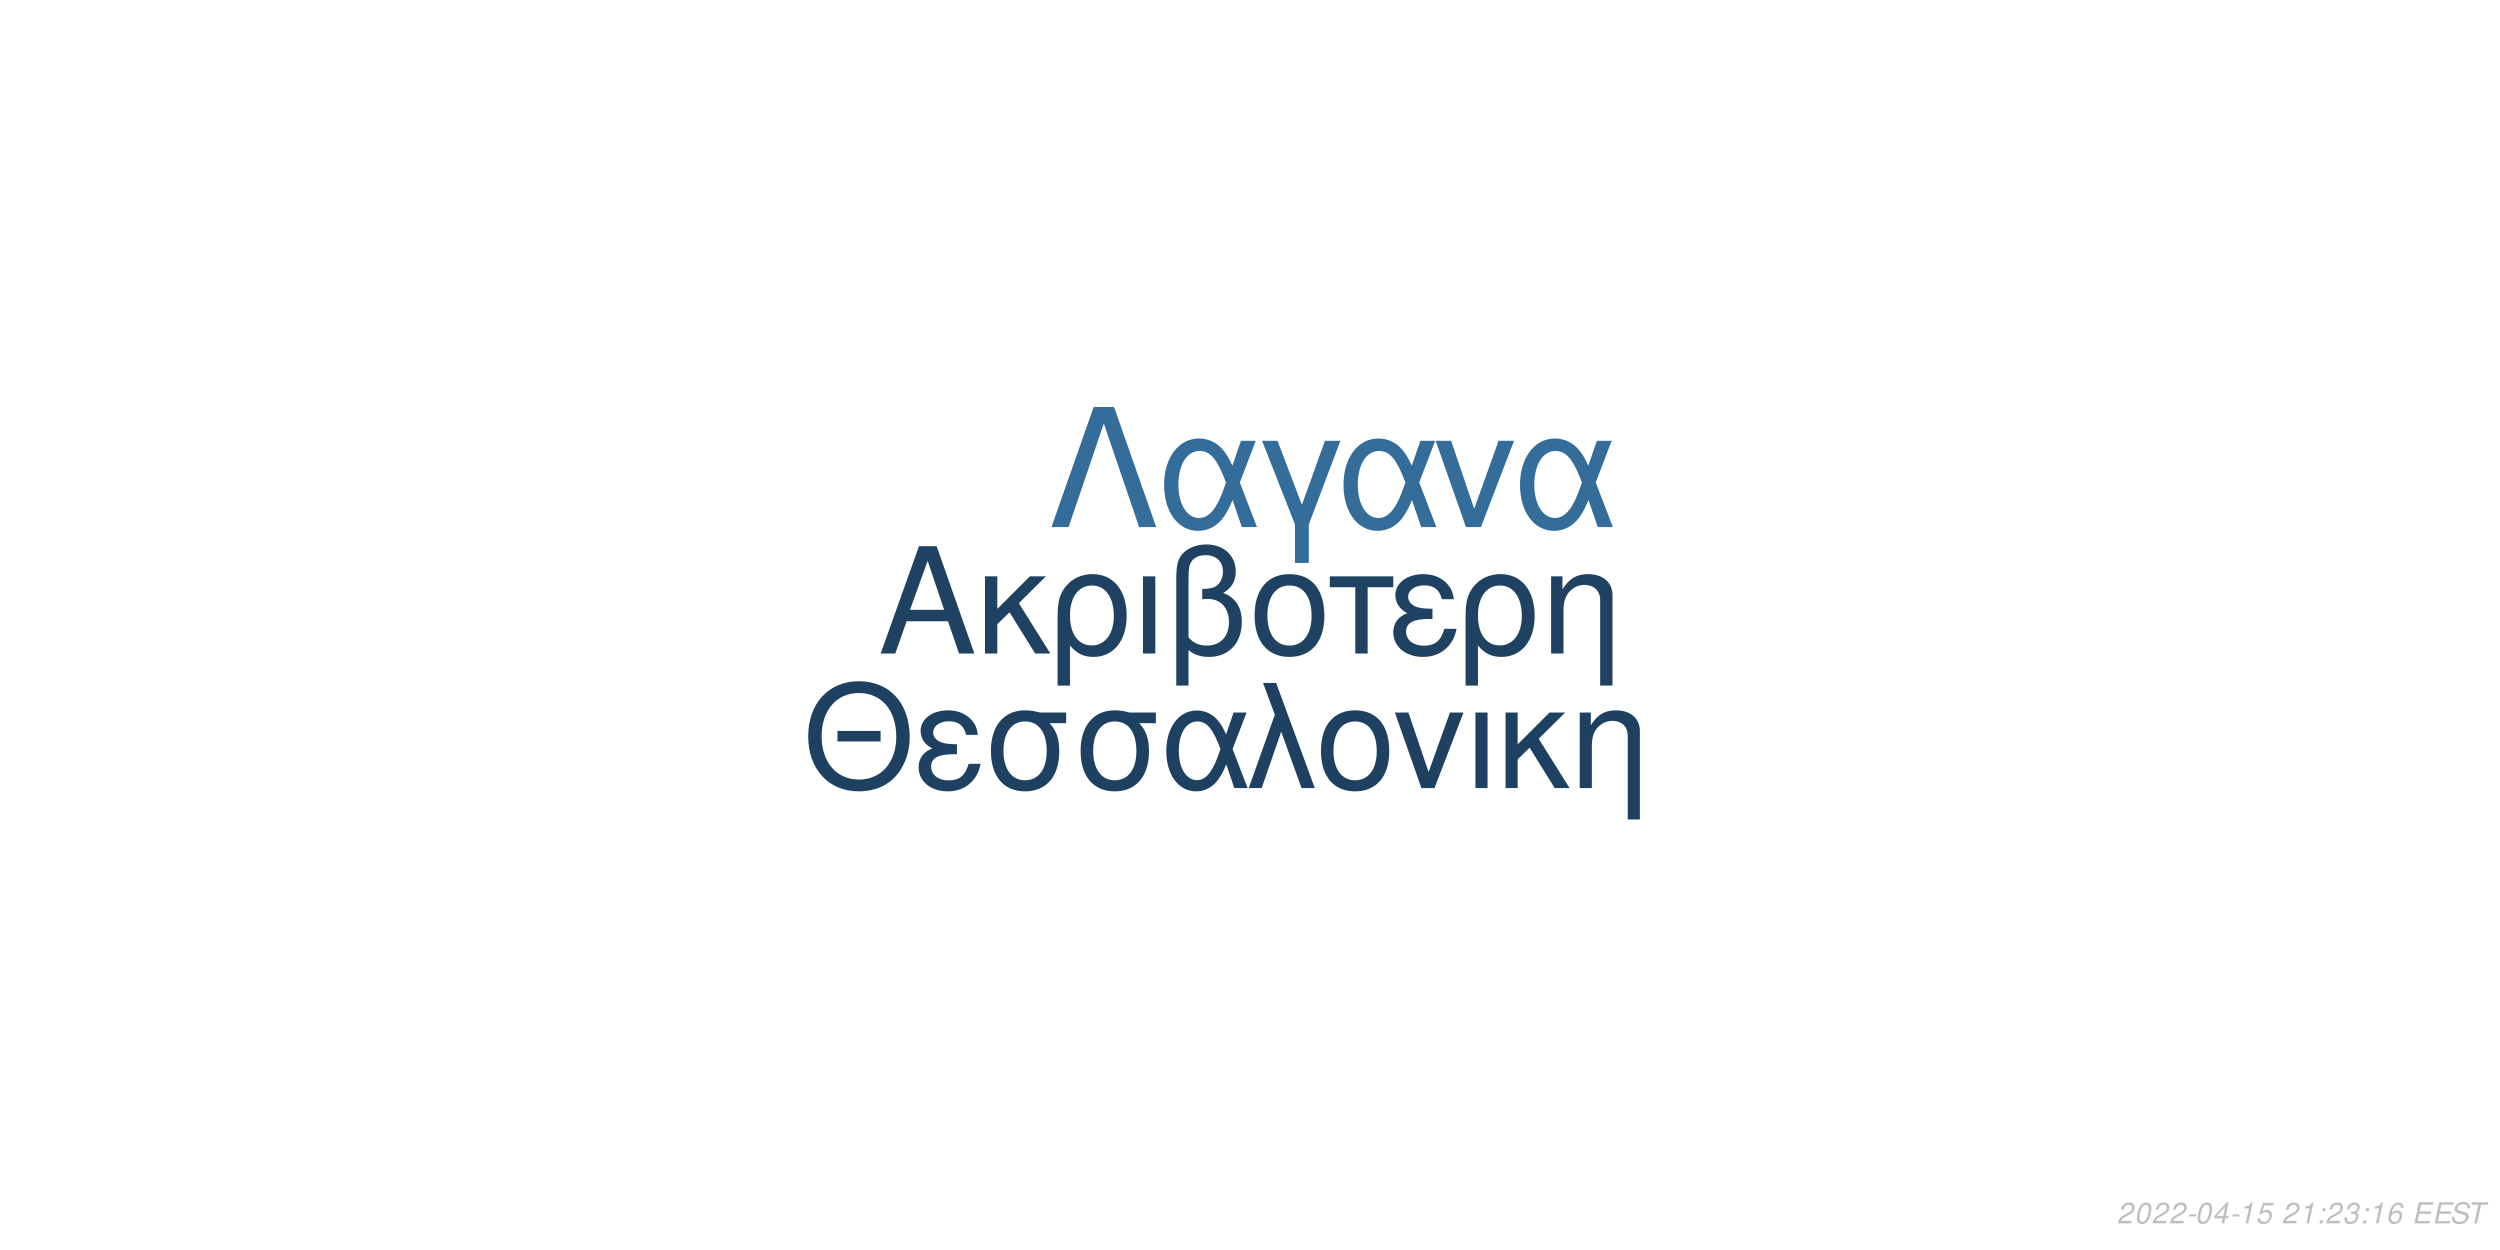
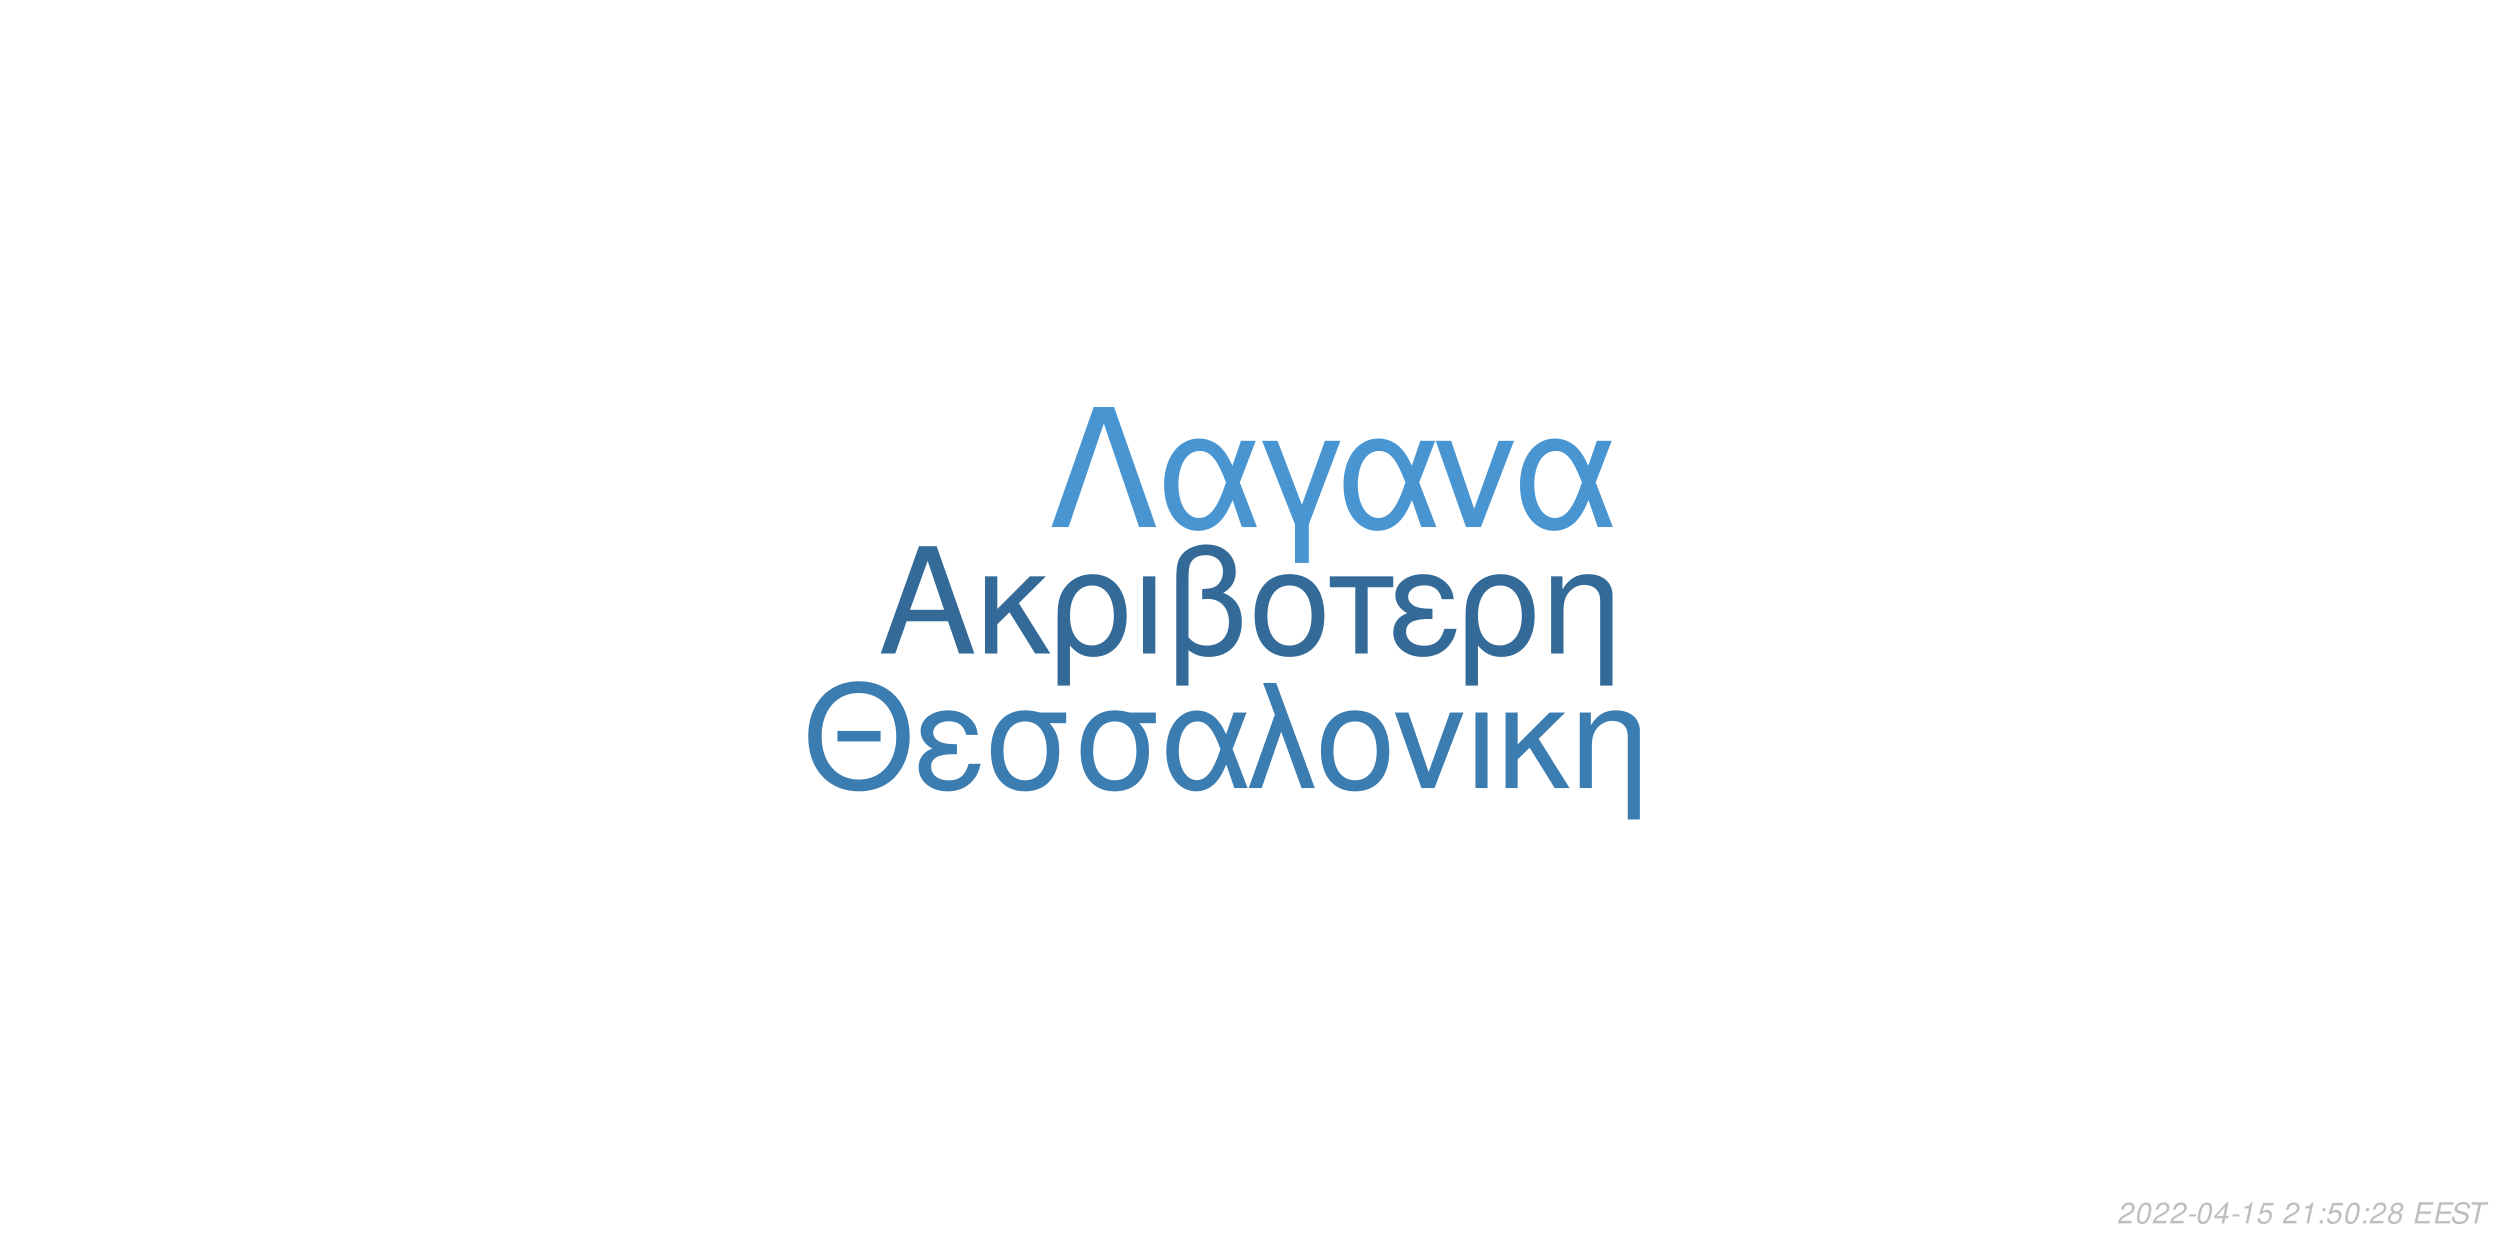
<svg xmlns="http://www.w3.org/2000/svg" xmlns:xlink="http://www.w3.org/1999/xlink" width="864pt" height="432pt" viewBox="0 0 864 432" version="1.1">
  <defs>
    <g>
      <symbol overflow="visible" id="glyph0-0">
        <path style="stroke:none;" d="" />
      </symbol>
      <symbol overflow="visible" id="glyph0-1">
        <path style="stroke:none;" d="M 24.125 -11.141 L 27.938 0 L 33.234 0 L 20.203 -37.094 L 14.094 -37.094 L 0.859 0 L 5.906 0 L 9.828 -11.141 Z M 22.797 -15.109 L 11 -15.109 L 17.094 -32.016 Z M 22.797 -15.109 " />
      </symbol>
      <symbol overflow="visible" id="glyph0-2">
        <path style="stroke:none;" d="M 7.172 -15.422 L 7.172 -26.672 L 2.906 -26.672 L 2.906 0 L 7.172 0 L 7.172 -10.125 L 11.406 -14.25 L 20.25 0 L 25.5 0 L 14.609 -17.406 L 23.969 -26.672 L 18.422 -26.672 Z M 7.172 -15.422 " />
      </symbol>
      <symbol overflow="visible" id="glyph0-3">
        <path style="stroke:none;" d="M 3 11.094 L 7.281 11.094 L 7.281 -2.797 C 9.516 -0.047 11.953 1.172 15.375 1.172 C 22.344 1.172 26.875 -4.422 26.875 -13.031 C 26.875 -21.891 22.297 -27.438 15.062 -27.438 C 11.297 -27.438 7.984 -25.906 5.797 -23.156 C 3.672 -20.516 3 -17.969 3 -12.359 Z M 14.906 -23.516 C 19.547 -23.516 22.438 -19.438 22.438 -12.922 C 22.438 -6.812 19.391 -2.797 14.812 -2.797 C 10.172 -2.797 7.281 -6.766 7.281 -13.125 C 7.281 -19.484 10.234 -23.516 14.906 -23.516 Z M 14.906 -23.516 " />
      </symbol>
      <symbol overflow="visible" id="glyph0-4">
        <path style="stroke:none;" d="M 3.516 0 L 7.781 0 L 7.781 -26.672 L 3.516 -26.672 Z M 3.516 0 " />
      </symbol>
      <symbol overflow="visible" id="glyph0-5">
        <path style="stroke:none;" d="M 4.016 11.094 L 8.25 11.094 L 8.25 -1.172 C 10.172 0.406 12.422 1.172 15.312 1.172 C 22.188 1.172 26.672 -3.609 26.672 -10.891 C 26.672 -15.984 24.578 -19.234 20.25 -20.969 C 23.109 -22.547 24.578 -25.031 24.578 -28.344 C 24.578 -33.844 20.406 -37.703 14.453 -37.703 C 10.938 -37.703 7.734 -36.391 6 -34.25 C 4.484 -32.422 4.016 -30.328 4.016 -25.391 Z M 8.25 -25.656 C 8.25 -29.359 8.5 -30.844 9.469 -32.062 C 10.375 -33.281 12.156 -34 14.094 -34 C 17.812 -34 20.156 -31.812 20.156 -28.297 C 20.156 -25.953 18.984 -23.812 17.297 -23.047 C 16.281 -22.547 15.469 -22.438 12.984 -22.297 L 12.984 -18.781 C 13.734 -18.828 14.344 -18.875 14.969 -18.875 C 19.344 -18.875 22.234 -15.719 22.234 -10.891 C 22.234 -5.906 19.281 -2.75 14.656 -2.75 C 11.953 -2.75 9.922 -3.609 8.25 -5.594 Z M 8.25 -25.656 " />
      </symbol>
      <symbol overflow="visible" id="glyph0-6">
        <path style="stroke:none;" d="M 14.094 -27.438 C 6.562 -27.438 2.094 -22.094 2.094 -13.125 C 2.094 -4.125 6.562 1.172 14.141 1.172 C 21.672 1.172 26.203 -4.172 26.203 -12.922 C 26.203 -22.188 21.828 -27.438 14.094 -27.438 Z M 14.141 -23.516 C 18.938 -23.516 21.781 -19.594 21.781 -12.984 C 21.781 -6.672 18.828 -2.75 14.141 -2.75 C 9.422 -2.75 6.516 -6.672 6.516 -13.125 C 6.516 -19.594 9.422 -23.516 14.141 -23.516 Z M 14.141 -23.516 " />
      </symbol>
      <symbol overflow="visible" id="glyph0-7">
        <path style="stroke:none;" d="M 7.891 0 L 12.156 0 L 12.156 -22.906 L 21.016 -22.906 L 21.016 -26.672 L -0.922 -26.672 L -0.922 -22.906 L 7.891 -22.906 Z M 7.891 0 " />
      </symbol>
      <symbol overflow="visible" id="glyph0-8">
        <path style="stroke:none;" d="M 14.562 -15.469 C 11.344 -15.469 9.562 -15.781 8.297 -16.438 C 6.922 -17.203 6.156 -18.328 6.156 -19.547 C 6.156 -21.891 8.453 -23.562 11.656 -23.562 C 15.062 -23.562 16.953 -22.094 17.812 -18.781 L 21.938 -18.781 C 21.578 -21.266 21.062 -22.5 19.797 -23.922 C 17.812 -26.203 14.906 -27.438 11.453 -27.438 C 5.797 -27.438 1.734 -24.375 1.734 -20.203 C 1.734 -17.609 3.156 -15.375 5.859 -13.938 C 2.797 -12.875 1.016 -10.484 1.016 -7.328 C 1.016 -2.391 5.297 1.172 11.25 1.172 C 14.969 1.172 17.906 -0.109 20.156 -2.641 C 21.578 -4.328 22.297 -5.797 22.906 -8.547 L 18.672 -8.547 C 17.5 -4.422 15.422 -2.703 11.609 -2.703 C 7.938 -2.703 5.438 -4.688 5.438 -7.578 C 5.438 -10.578 7.938 -11.953 13.484 -11.953 C 13.641 -11.953 14.094 -11.953 14.562 -11.906 Z M 14.562 -15.469 " />
      </symbol>
      <symbol overflow="visible" id="glyph0-9">
        <path style="stroke:none;" d="M 3.562 -26.672 L 3.562 0 L 7.844 0 L 7.844 -14.703 C 7.844 -17.906 8.5 -19.891 10.031 -21.531 C 11.406 -22.953 13.188 -23.719 15.062 -23.719 C 18.375 -23.719 20.516 -21.672 20.516 -18.469 L 20.516 11.094 L 24.781 11.094 L 24.781 -20.156 C 24.781 -24.578 21.469 -27.438 16.328 -27.438 C 12.359 -27.438 9.828 -25.906 7.484 -22.188 L 7.484 -26.672 Z M 3.562 -26.672 " />
      </symbol>
      <symbol overflow="visible" id="glyph1-0">
        <path style="stroke:none;" d="" />
      </symbol>
      <symbol overflow="visible" id="glyph1-1">
        <path style="stroke:none;" d="M 26.859 -19.734 L 11.953 -19.734 L 11.953 -16.094 L 26.859 -16.094 Z M 19.328 -36.922 C 8.922 -36.922 1.844 -29.25 1.844 -17.891 C 1.844 -6.484 8.875 1.141 19.391 1.141 C 23.812 1.141 27.703 -0.203 30.641 -2.688 C 34.578 -6.031 36.922 -11.656 36.922 -17.594 C 36.922 -29.297 30 -36.922 19.328 -36.922 Z M 19.328 -32.844 C 27.203 -32.844 32.281 -26.906 32.281 -17.688 C 32.281 -8.922 27.062 -2.938 19.391 -2.938 C 11.609 -2.938 6.484 -8.922 6.484 -17.891 C 6.484 -26.859 11.609 -32.844 19.328 -32.844 Z M 19.328 -32.844 " />
      </symbol>
      <symbol overflow="visible" id="glyph1-2">
        <path style="stroke:none;" d="M 14.25 -15.141 C 11.109 -15.141 9.375 -15.453 8.125 -16.094 C 6.781 -16.844 6.031 -17.938 6.031 -19.141 C 6.031 -21.422 8.266 -23.078 11.406 -23.078 C 14.75 -23.078 16.594 -21.625 17.438 -18.391 L 21.469 -18.391 C 21.125 -20.828 20.625 -22.031 19.391 -23.422 C 17.438 -25.656 14.594 -26.859 11.219 -26.859 C 5.688 -26.859 1.688 -23.875 1.688 -19.781 C 1.688 -17.234 3.094 -15.047 5.734 -13.656 C 2.734 -12.609 1 -10.266 1 -7.172 C 1 -2.344 5.188 1.141 11.016 1.141 C 14.656 1.141 17.547 -0.094 19.734 -2.594 C 21.125 -4.234 21.828 -5.688 22.422 -8.375 L 18.281 -8.375 C 17.141 -4.328 15.094 -2.641 11.359 -2.641 C 7.766 -2.641 5.328 -4.578 5.328 -7.422 C 5.328 -10.359 7.766 -11.703 13.203 -11.703 C 13.359 -11.703 13.797 -11.703 14.25 -11.656 Z M 14.25 -15.141 " />
      </symbol>
      <symbol overflow="visible" id="glyph1-3">
        <path style="stroke:none;" d="M 29 -26.109 L 19.938 -26.109 C 17.594 -26.703 16.438 -26.859 14.703 -26.859 C 7.469 -26.859 2.984 -21.469 2.984 -12.859 C 2.984 -4.031 7.375 1.141 14.797 1.141 C 22.172 1.141 26.609 -4.078 26.609 -12.656 C 26.609 -17.047 25.656 -19.828 23.266 -22.422 L 29 -22.422 Z M 14.797 -23.016 C 19.531 -23.016 22.266 -19.234 22.266 -12.75 C 22.266 -6.531 19.438 -2.688 14.797 -2.688 C 10.172 -2.688 7.328 -6.531 7.328 -12.859 C 7.328 -19.188 10.172 -23.016 14.797 -23.016 Z M 14.797 -23.016 " />
      </symbol>
      <symbol overflow="visible" id="glyph1-4">
        <path style="stroke:none;" d="M 29.344 -26.109 L 24.859 -26.109 L 22.266 -18.578 C 21.125 -21.031 20.484 -22.125 19.328 -23.469 C 17.547 -25.609 14.906 -26.812 12.156 -26.812 C 5.984 -26.812 1.594 -20.984 1.594 -12.812 C 1.594 -4.578 5.828 1.141 11.906 1.141 C 14.953 1.141 17.734 -0.344 19.625 -3.047 C 20.672 -4.531 21.281 -5.688 22.328 -8.172 L 25.109 0 L 29.703 0 L 24.516 -13.5 Z M 20.328 -13.5 C 17.891 -5.922 15.453 -2.734 12.156 -2.734 C 8.516 -2.734 5.922 -6.922 5.922 -12.812 C 5.922 -18.938 8.516 -23.016 12.359 -23.016 C 15.594 -23.016 17.688 -20.531 20.328 -13.5 Z M 20.328 -13.5 " />
      </symbol>
      <symbol overflow="visible" id="glyph1-5">
        <path style="stroke:none;" d="M 1.094 0 L 5.578 0 L 12.312 -19.484 L 19.328 0 L 23.922 0 L 10.562 -36.328 L 6.031 -36.328 L 10.109 -25.359 Z M 1.094 0 " />
      </symbol>
      <symbol overflow="visible" id="glyph1-6">
        <path style="stroke:none;" d="M 13.797 -26.859 C 6.422 -26.859 2.047 -21.625 2.047 -12.859 C 2.047 -4.031 6.422 1.141 13.859 1.141 C 21.234 1.141 25.656 -4.078 25.656 -12.656 C 25.656 -21.719 21.375 -26.859 13.797 -26.859 Z M 13.859 -23.016 C 18.531 -23.016 21.328 -19.188 21.328 -12.703 C 21.328 -6.531 18.438 -2.688 13.859 -2.688 C 9.219 -2.688 6.375 -6.531 6.375 -12.859 C 6.375 -19.188 9.219 -23.016 13.859 -23.016 Z M 13.859 -23.016 " />
      </symbol>
      <symbol overflow="visible" id="glyph1-7">
        <path style="stroke:none;" d="M 14.297 0 L 24.312 -26.109 L 19.625 -26.109 L 12.25 -5.531 L 5.281 -26.109 L 0.594 -26.109 L 9.766 0 Z M 14.297 0 " />
      </symbol>
      <symbol overflow="visible" id="glyph1-8">
        <path style="stroke:none;" d="M 3.438 0 L 7.625 0 L 7.625 -26.109 L 3.438 -26.109 Z M 3.438 0 " />
      </symbol>
      <symbol overflow="visible" id="glyph1-9">
        <path style="stroke:none;" d="M 7.031 -15.094 L 7.031 -26.109 L 2.844 -26.109 L 2.844 0 L 7.031 0 L 7.031 -9.922 L 11.156 -13.953 L 19.828 0 L 24.969 0 L 14.297 -17.047 L 23.469 -26.109 L 18.031 -26.109 Z M 7.031 -15.094 " />
      </symbol>
      <symbol overflow="visible" id="glyph1-10">
        <path style="stroke:none;" d="M 3.484 -26.109 L 3.484 0 L 7.672 0 L 7.672 -14.406 C 7.672 -17.547 8.328 -19.484 9.812 -21.078 C 11.156 -22.469 12.906 -23.219 14.75 -23.219 C 17.984 -23.219 20.078 -21.234 20.078 -18.094 L 20.078 10.859 L 24.266 10.859 L 24.266 -19.734 C 24.266 -24.062 21.031 -26.859 16 -26.859 C 12.109 -26.859 9.609 -25.359 7.328 -21.719 L 7.328 -26.109 Z M 3.484 -26.109 " />
      </symbol>
      <symbol overflow="visible" id="glyph2-0">
        <path style="stroke:none;" d="" />
      </symbol>
      <symbol overflow="visible" id="glyph2-1">
        <path style="stroke:none;" d="M 22.531 -41.484 L 15.484 -41.484 L 0.906 0 L 6.828 0 L 19 -35.797 L 31.188 0 L 37.109 0 Z M 22.531 -41.484 " />
      </symbol>
      <symbol overflow="visible" id="glyph2-2">
        <path style="stroke:none;" d="M 33.516 -29.812 L 28.391 -29.812 L 25.438 -21.219 C 24.125 -24.016 23.391 -25.266 22.078 -26.797 C 20.031 -29.25 17.016 -30.609 13.891 -30.609 C 6.828 -30.609 1.828 -23.953 1.828 -14.625 C 1.828 -5.234 6.656 1.312 13.594 1.312 C 17.078 1.312 20.266 -0.391 22.422 -3.469 C 23.609 -5.172 24.297 -6.484 25.5 -9.328 L 28.688 0 L 33.922 0 L 28 -15.422 Z M 23.219 -15.422 C 20.422 -6.766 17.641 -3.125 13.891 -3.125 C 9.734 -3.125 6.766 -7.906 6.766 -14.625 C 6.766 -21.625 9.734 -26.297 14.109 -26.297 C 17.812 -26.297 20.203 -23.453 23.219 -15.422 Z M 23.219 -15.422 " />
      </symbol>
      <symbol overflow="visible" id="glyph2-3">
        <path style="stroke:none;" d="M 12.062 12.406 L 16.844 12.406 L 16.844 -0.906 L 27.766 -29.812 L 22.422 -29.812 L 14.453 -7.688 L 6.031 -29.812 L 0.688 -29.812 L 12.062 -0.906 Z M 12.062 12.406 " />
      </symbol>
      <symbol overflow="visible" id="glyph2-4">
        <path style="stroke:none;" d="M 16.328 0 L 27.766 -29.812 L 22.422 -29.812 L 14 -6.312 L 6.031 -29.812 L 0.688 -29.812 L 11.156 0 Z M 16.328 0 " />
      </symbol>
      <symbol overflow="visible" id="glyph3-0">
        <path style="stroke:none;" d="" />
      </symbol>
      <symbol overflow="visible" id="glyph3-1">
        <path style="stroke:none;" d="M 5.234 -0.875 L 1.469 -0.875 C 1.641 -1.375 2.203 -1.891 3.109 -2.344 L 4.234 -2.938 C 5.562 -3.625 6.219 -4.469 6.219 -5.484 C 6.219 -5.938 6.062 -6.359 5.797 -6.656 C 5.469 -7.047 4.984 -7.234 4.312 -7.234 C 2.766 -7.234 1.891 -6.453 1.484 -4.734 L 2.375 -4.734 C 2.484 -5.188 2.609 -5.484 2.797 -5.75 C 3.094 -6.203 3.609 -6.453 4.188 -6.453 C 4.891 -6.453 5.344 -6.031 5.344 -5.375 C 5.344 -4.703 4.859 -4.094 4.016 -3.656 L 2.984 -3.125 C 1.234 -2.188 0.797 -1.656 0.344 -0.016 L 5.047 -0.016 Z M 5.234 -0.875 " />
      </symbol>
      <symbol overflow="visible" id="glyph3-2">
        <path style="stroke:none;" d="M 4.203 -7.234 C 3.375 -7.234 2.688 -6.812 2.125 -5.984 C 1.484 -5.047 0.984 -3.188 0.984 -1.734 C 0.984 -1.109 1.172 -0.562 1.484 -0.266 C 1.797 0.047 2.281 0.234 2.766 0.234 C 3.625 0.234 4.281 -0.156 4.859 -1.016 C 5.516 -1.953 6 -3.797 6 -5.266 C 6 -6.5 5.328 -7.234 4.203 -7.234 Z M 4.094 -6.453 C 4.734 -6.453 5.125 -5.984 5.125 -5.156 C 5.125 -4.203 4.781 -2.625 4.406 -1.812 C 3.984 -0.938 3.516 -0.547 2.875 -0.547 C 2.25 -0.547 1.875 -1.031 1.875 -1.828 C 1.875 -2.797 2.203 -4.344 2.594 -5.203 C 2.984 -6.047 3.453 -6.453 4.094 -6.453 Z M 4.094 -6.453 " />
      </symbol>
      <symbol overflow="visible" id="glyph3-3">
        <path style="stroke:none;" d="M 3.516 -3.125 L 1.125 -3.125 L 0.969 -2.406 L 3.359 -2.406 Z M 3.516 -3.125 " />
      </symbol>
      <symbol overflow="visible" id="glyph3-4">
        <path style="stroke:none;" d="M 3.625 -1.75 L 3.266 0 L 4.141 0 L 4.516 -1.75 L 5.562 -1.75 L 5.734 -2.531 L 4.688 -2.531 L 5.688 -7.234 L 5.016 -7.234 L 0.844 -2.672 L 0.641 -1.75 Z M 3.797 -2.531 L 1.594 -2.531 L 4.469 -5.703 Z M 3.797 -2.531 " />
      </symbol>
      <symbol overflow="visible" id="glyph3-5">
        <path style="stroke:none;" d="M 3.703 -5.188 L 2.594 0 L 3.469 0 L 5.016 -7.234 L 4.438 -7.234 C 3.906 -6.156 3.688 -6.016 2.234 -5.812 L 2.109 -5.188 Z M 3.703 -5.188 " />
      </symbol>
      <symbol overflow="visible" id="glyph3-6">
        <path style="stroke:none;" d="M 6.297 -7.094 L 2.594 -7.094 L 1.234 -3.234 L 2.047 -3.234 C 2.656 -3.766 2.938 -3.906 3.531 -3.906 C 4.328 -3.906 4.797 -3.453 4.797 -2.688 C 4.797 -1.438 3.969 -0.547 2.828 -0.547 C 2.031 -0.547 1.609 -0.938 1.578 -1.734 L 0.703 -1.734 L 0.703 -1.516 C 0.703 -0.938 0.844 -0.547 1.188 -0.266 C 1.562 0.062 2.078 0.234 2.703 0.234 C 3.656 0.234 4.391 -0.156 4.984 -0.922 C 5.422 -1.5 5.672 -2.234 5.672 -2.953 C 5.672 -4 4.938 -4.672 3.812 -4.672 C 3.328 -4.672 2.906 -4.547 2.406 -4.234 L 3.109 -6.219 L 6.109 -6.219 Z M 6.297 -7.094 " />
      </symbol>
      <symbol overflow="visible" id="glyph3-7">
        <path style="stroke:none;" d="" />
      </symbol>
      <symbol overflow="visible" id="glyph3-8">
        <path style="stroke:none;" d="M 2.359 -1.031 L 1.312 -1.031 L 1.094 0 L 2.141 0 Z M 3.266 -5.234 L 2.219 -5.234 L 2 -4.203 L 3.047 -4.203 Z M 3.266 -5.234 " />
      </symbol>
      <symbol overflow="visible" id="glyph3-9">
-         <path style="stroke:none;" d="M 2.922 -3.312 C 3.125 -3.344 3.234 -3.344 3.375 -3.344 C 4.203 -3.344 4.688 -3 4.688 -2.406 C 4.688 -1.312 3.906 -0.547 2.781 -0.547 C 2.047 -0.547 1.594 -0.938 1.594 -1.562 C 1.594 -1.719 1.609 -1.844 1.656 -2.094 L 0.766 -2.094 C 0.734 -1.797 0.719 -1.641 0.719 -1.469 C 0.719 -0.375 1.406 0.234 2.641 0.234 C 3.547 0.234 4.297 -0.078 4.812 -0.656 C 5.266 -1.156 5.562 -1.875 5.562 -2.547 C 5.562 -3.125 5.344 -3.453 4.797 -3.734 C 5.641 -4.234 6.016 -4.844 6.016 -5.734 C 6.016 -6.656 5.312 -7.234 4.203 -7.234 C 3.375 -7.234 2.672 -6.938 2.188 -6.375 C 1.891 -6.031 1.703 -5.641 1.516 -4.906 L 2.391 -4.906 C 2.5 -5.359 2.594 -5.594 2.734 -5.812 C 3.047 -6.234 3.516 -6.453 4.078 -6.453 C 4.734 -6.453 5.141 -6.125 5.141 -5.578 C 5.141 -5.188 5.016 -4.797 4.797 -4.547 C 4.516 -4.234 4 -4.062 3.266 -4.062 L 3.078 -4.062 Z M 2.922 -3.312 " />
+         <path style="stroke:none;" d="M 4.766 -3.797 C 5.078 -3.969 5.234 -4.078 5.438 -4.234 C 5.812 -4.594 6.062 -5.172 6.062 -5.734 C 6.062 -6.625 5.344 -7.234 4.266 -7.234 C 2.812 -7.234 1.703 -6.219 1.703 -4.875 C 1.703 -4.406 1.875 -4.125 2.359 -3.812 C 1.297 -3.312 0.75 -2.516 0.75 -1.469 C 0.75 -0.438 1.547 0.234 2.812 0.234 C 3.656 0.234 4.359 -0.094 4.938 -0.734 C 5.359 -1.234 5.609 -1.859 5.609 -2.438 C 5.609 -3.047 5.312 -3.516 4.766 -3.797 Z M 4.109 -6.453 C 4.797 -6.453 5.188 -6.125 5.188 -5.578 C 5.188 -5.266 5.062 -4.922 4.859 -4.672 C 4.562 -4.312 4.188 -4.156 3.656 -4.156 C 2.984 -4.156 2.594 -4.453 2.594 -4.984 C 2.594 -5.859 3.203 -6.453 4.109 -6.453 Z M 3.453 -3.406 C 4.234 -3.406 4.734 -2.984 4.734 -2.312 C 4.734 -1.312 3.922 -0.547 2.875 -0.547 C 2.125 -0.547 1.625 -0.969 1.625 -1.625 C 1.625 -2.609 2.438 -3.406 3.453 -3.406 Z M 3.453 -3.406 " />
      </symbol>
      <symbol overflow="visible" id="glyph3-10">
-         <path style="stroke:none;" d="M 6.125 -5.344 L 6.141 -5.625 C 6.141 -6.609 5.453 -7.234 4.391 -7.234 C 3.438 -7.234 2.641 -6.719 2.016 -5.703 C 1.422 -4.781 0.938 -2.953 0.938 -1.688 C 0.938 -0.516 1.688 0.234 2.859 0.234 C 3.703 0.234 4.438 -0.156 5 -0.875 C 5.406 -1.422 5.672 -2.156 5.672 -2.766 C 5.672 -3.812 4.969 -4.5 3.906 -4.5 C 3.234 -4.5 2.672 -4.234 2.094 -3.625 C 2.406 -5.375 3.234 -6.453 4.25 -6.453 C 4.703 -6.453 5.062 -6.234 5.172 -5.844 C 5.203 -5.719 5.234 -5.578 5.25 -5.344 Z M 3.656 -3.734 C 4.344 -3.734 4.797 -3.281 4.797 -2.625 C 4.797 -1.469 3.984 -0.547 2.984 -0.547 C 2.297 -0.547 1.812 -1.047 1.812 -1.766 C 1.812 -2.859 2.625 -3.734 3.656 -3.734 Z M 3.656 -3.734 " />
+         <path style="stroke:none;" d="M 2.547 -3.312 L 6.5 -3.312 L 6.688 -4.141 L 2.719 -4.141 L 3.219 -6.469 L 7.344 -6.469 L 7.516 -7.297 L 2.453 -7.297 L 0.906 0 L 6.125 0 L 6.297 -0.812 L 2.016 -0.812 Z M 2.547 -3.312 " />
      </symbol>
      <symbol overflow="visible" id="glyph3-11">
-         <path style="stroke:none;" d="M 2.547 -3.312 L 6.5 -3.312 L 6.688 -4.141 L 2.719 -4.141 L 3.219 -6.469 L 7.344 -6.469 L 7.516 -7.297 L 2.453 -7.297 L 0.906 0 L 6.125 0 L 6.297 -0.812 L 2.016 -0.812 Z M 2.547 -3.312 " />
+         <path style="stroke:none;" d="M 7.062 -5.156 C 7.125 -5.438 7.141 -5.562 7.141 -5.703 C 7.141 -6.156 6.938 -6.594 6.594 -6.891 C 6.188 -7.25 5.656 -7.406 4.875 -7.406 C 3.844 -7.406 3.047 -7.125 2.5 -6.562 C 2.094 -6.141 1.781 -5.438 1.781 -4.922 C 1.781 -4.297 2.219 -3.766 2.891 -3.562 L 4.594 -3.094 C 5.406 -2.859 5.734 -2.578 5.734 -2.094 C 5.734 -1.781 5.547 -1.406 5.266 -1.141 C 4.844 -0.766 4.266 -0.578 3.453 -0.578 C 2.328 -0.578 1.812 -0.984 1.812 -1.906 C 1.812 -2.047 1.812 -2.125 1.844 -2.312 L 0.984 -2.312 C 0.906 -2.062 0.891 -1.906 0.891 -1.688 C 0.891 -0.484 1.797 0.234 3.297 0.234 C 4.359 0.234 5.234 -0.062 5.812 -0.609 C 6.344 -1.078 6.688 -1.797 6.688 -2.375 C 6.688 -2.641 6.609 -2.906 6.453 -3.156 C 6.234 -3.5 5.938 -3.703 5.469 -3.828 L 3.75 -4.312 C 2.984 -4.547 2.734 -4.734 2.734 -5.188 C 2.734 -5.547 2.875 -5.844 3.188 -6.109 C 3.547 -6.438 4.031 -6.594 4.703 -6.594 C 5.266 -6.594 5.688 -6.484 5.906 -6.297 C 6.094 -6.125 6.219 -5.797 6.219 -5.516 C 6.219 -5.422 6.203 -5.344 6.188 -5.156 Z M 7.062 -5.156 " />
      </symbol>
      <symbol overflow="visible" id="glyph3-12">
-         <path style="stroke:none;" d="M 7.062 -5.156 C 7.125 -5.438 7.141 -5.562 7.141 -5.703 C 7.141 -6.156 6.938 -6.594 6.594 -6.891 C 6.188 -7.25 5.656 -7.406 4.875 -7.406 C 3.844 -7.406 3.047 -7.125 2.5 -6.562 C 2.094 -6.141 1.781 -5.438 1.781 -4.922 C 1.781 -4.297 2.219 -3.766 2.891 -3.562 L 4.594 -3.094 C 5.406 -2.859 5.734 -2.578 5.734 -2.094 C 5.734 -1.781 5.547 -1.406 5.266 -1.141 C 4.844 -0.766 4.266 -0.578 3.453 -0.578 C 2.328 -0.578 1.812 -0.984 1.812 -1.906 C 1.812 -2.047 1.812 -2.125 1.844 -2.312 L 0.984 -2.312 C 0.906 -2.062 0.891 -1.906 0.891 -1.688 C 0.891 -0.484 1.797 0.234 3.297 0.234 C 4.359 0.234 5.234 -0.062 5.812 -0.609 C 6.344 -1.078 6.688 -1.797 6.688 -2.375 C 6.688 -2.641 6.609 -2.906 6.453 -3.156 C 6.234 -3.5 5.938 -3.703 5.469 -3.828 L 3.75 -4.312 C 2.984 -4.547 2.734 -4.734 2.734 -5.188 C 2.734 -5.547 2.875 -5.844 3.188 -6.109 C 3.547 -6.438 4.031 -6.594 4.703 -6.594 C 5.266 -6.594 5.688 -6.484 5.906 -6.297 C 6.094 -6.125 6.219 -5.797 6.219 -5.516 C 6.219 -5.422 6.203 -5.344 6.188 -5.156 Z M 7.062 -5.156 " />
-       </symbol>
-       <symbol overflow="visible" id="glyph3-13">
        <path style="stroke:none;" d="M 4.938 -6.469 L 7.312 -6.469 L 7.484 -7.297 L 1.75 -7.297 L 1.578 -6.469 L 3.984 -6.469 L 2.609 0 L 3.547 0 Z M 4.938 -6.469 " />
      </symbol>
    </g>
  </defs>
  <g id="surface1">
    <rect x="0" y="0" width="864" height="432" style="fill:rgb(100%,100%,100%);fill-opacity:1;stroke:none;" />
-     <g style="fill:rgb(12.157%,25.882%,38.824%);fill-opacity:1;">
+     <g style="fill:rgb(20%,41.569%,59.608%);fill-opacity:1;">
      <use xlink:href="#glyph0-1" x="303.5" y="225.861" />
      <use xlink:href="#glyph0-2" x="337.5" y="225.861" />
      <use xlink:href="#glyph0-3" x="362.5" y="225.861" />
      <use xlink:href="#glyph0-4" x="391.5" y="225.861" />
      <use xlink:href="#glyph0-5" x="402.5" y="225.861" />
      <use xlink:href="#glyph0-6" x="431.5" y="225.861" />
      <use xlink:href="#glyph0-7" x="460.5" y="225.861" />
      <use xlink:href="#glyph0-8" x="480.5" y="225.861" />
      <use xlink:href="#glyph0-3" x="503.5" y="225.861" />
      <use xlink:href="#glyph0-9" x="532.5" y="225.861" />
    </g>
-     <g style="fill:rgb(11.765%,25.49%,38.039%);fill-opacity:1;">
+     <g style="fill:rgb(23.529%,49.02%,69.412%);fill-opacity:1;">
      <use xlink:href="#glyph1-1" x="277.473" y="272.354" />
      <use xlink:href="#glyph1-2" x="316.473" y="272.354" />
      <use xlink:href="#glyph1-3" x="339.473" y="272.354" />
      <use xlink:href="#glyph1-3" x="370.473" y="272.354" />
      <use xlink:href="#glyph1-4" x="401.473" y="272.354" />
      <use xlink:href="#glyph1-5" x="430.473" y="272.354" />
      <use xlink:href="#glyph1-6" x="454.473" y="272.354" />
      <use xlink:href="#glyph1-7" x="481.473" y="272.354" />
      <use xlink:href="#glyph1-8" x="506.473" y="272.354" />
      <use xlink:href="#glyph1-9" x="517.473" y="272.354" />
      <use xlink:href="#glyph1-10" x="542.473" y="272.354" />
    </g>
-     <g style="fill:rgb(20.392%,42.353%,60.392%);fill-opacity:1;">
+     <g style="fill:rgb(28.235%,58.431%,82.353%);fill-opacity:1;">
      <use xlink:href="#glyph2-1" x="362.484" y="182.152" />
      <use xlink:href="#glyph2-2" x="400.484" y="182.152" />
      <use xlink:href="#glyph2-3" x="435.484" y="182.152" />
      <use xlink:href="#glyph2-2" x="462.484" y="182.152" />
      <use xlink:href="#glyph2-4" x="495.484" y="182.152" />
      <use xlink:href="#glyph2-2" x="523.484" y="182.152" />
    </g>
    <g style="fill:rgb(74.51%,74.51%,74.51%);fill-opacity:1;">
      <use xlink:href="#glyph3-1" x="731.52" y="422.81" />
      <use xlink:href="#glyph3-2" x="737.52" y="422.81" />
      <use xlink:href="#glyph3-1" x="743.52" y="422.81" />
      <use xlink:href="#glyph3-1" x="749.52" y="422.81" />
      <use xlink:href="#glyph3-3" x="755.52" y="422.81" />
      <use xlink:href="#glyph3-2" x="758.52" y="422.81" />
      <use xlink:href="#glyph3-4" x="764.52" y="422.81" />
      <use xlink:href="#glyph3-3" x="770.52" y="422.81" />
      <use xlink:href="#glyph3-5" x="773.52" y="422.81" />
      <use xlink:href="#glyph3-6" x="779.52" y="422.81" />
      <use xlink:href="#glyph3-7" x="785.52" y="422.81" />
      <use xlink:href="#glyph3-1" x="788.52" y="422.81" />
      <use xlink:href="#glyph3-5" x="794.52" y="422.81" />
      <use xlink:href="#glyph3-8" x="800.52" y="422.81" />
-       <use xlink:href="#glyph3-1" x="803.52" y="422.81" />
-       <use xlink:href="#glyph3-9" x="809.52" y="422.81" />
+       <use xlink:href="#glyph3-6" x="803.52" y="422.81" />
+       <use xlink:href="#glyph3-2" x="809.52" y="422.81" />
      <use xlink:href="#glyph3-8" x="815.52" y="422.81" />
-       <use xlink:href="#glyph3-5" x="818.52" y="422.81" />
-       <use xlink:href="#glyph3-10" x="824.52" y="422.81" />
+       <use xlink:href="#glyph3-1" x="818.52" y="422.81" />
+       <use xlink:href="#glyph3-9" x="824.52" y="422.81" />
      <use xlink:href="#glyph3-7" x="830.52" y="422.81" />
-       <use xlink:href="#glyph3-11" x="833.52" y="422.81" />
-       <use xlink:href="#glyph3-11" x="840.52" y="422.81" />
-       <use xlink:href="#glyph3-12" x="846.52" y="422.81" />
-       <use xlink:href="#glyph3-13" x="852.52" y="422.81" />
+       <use xlink:href="#glyph3-10" x="833.52" y="422.81" />
+       <use xlink:href="#glyph3-10" x="840.52" y="422.81" />
+       <use xlink:href="#glyph3-11" x="846.52" y="422.81" />
+       <use xlink:href="#glyph3-12" x="852.52" y="422.81" />
    </g>
  </g>
</svg>
